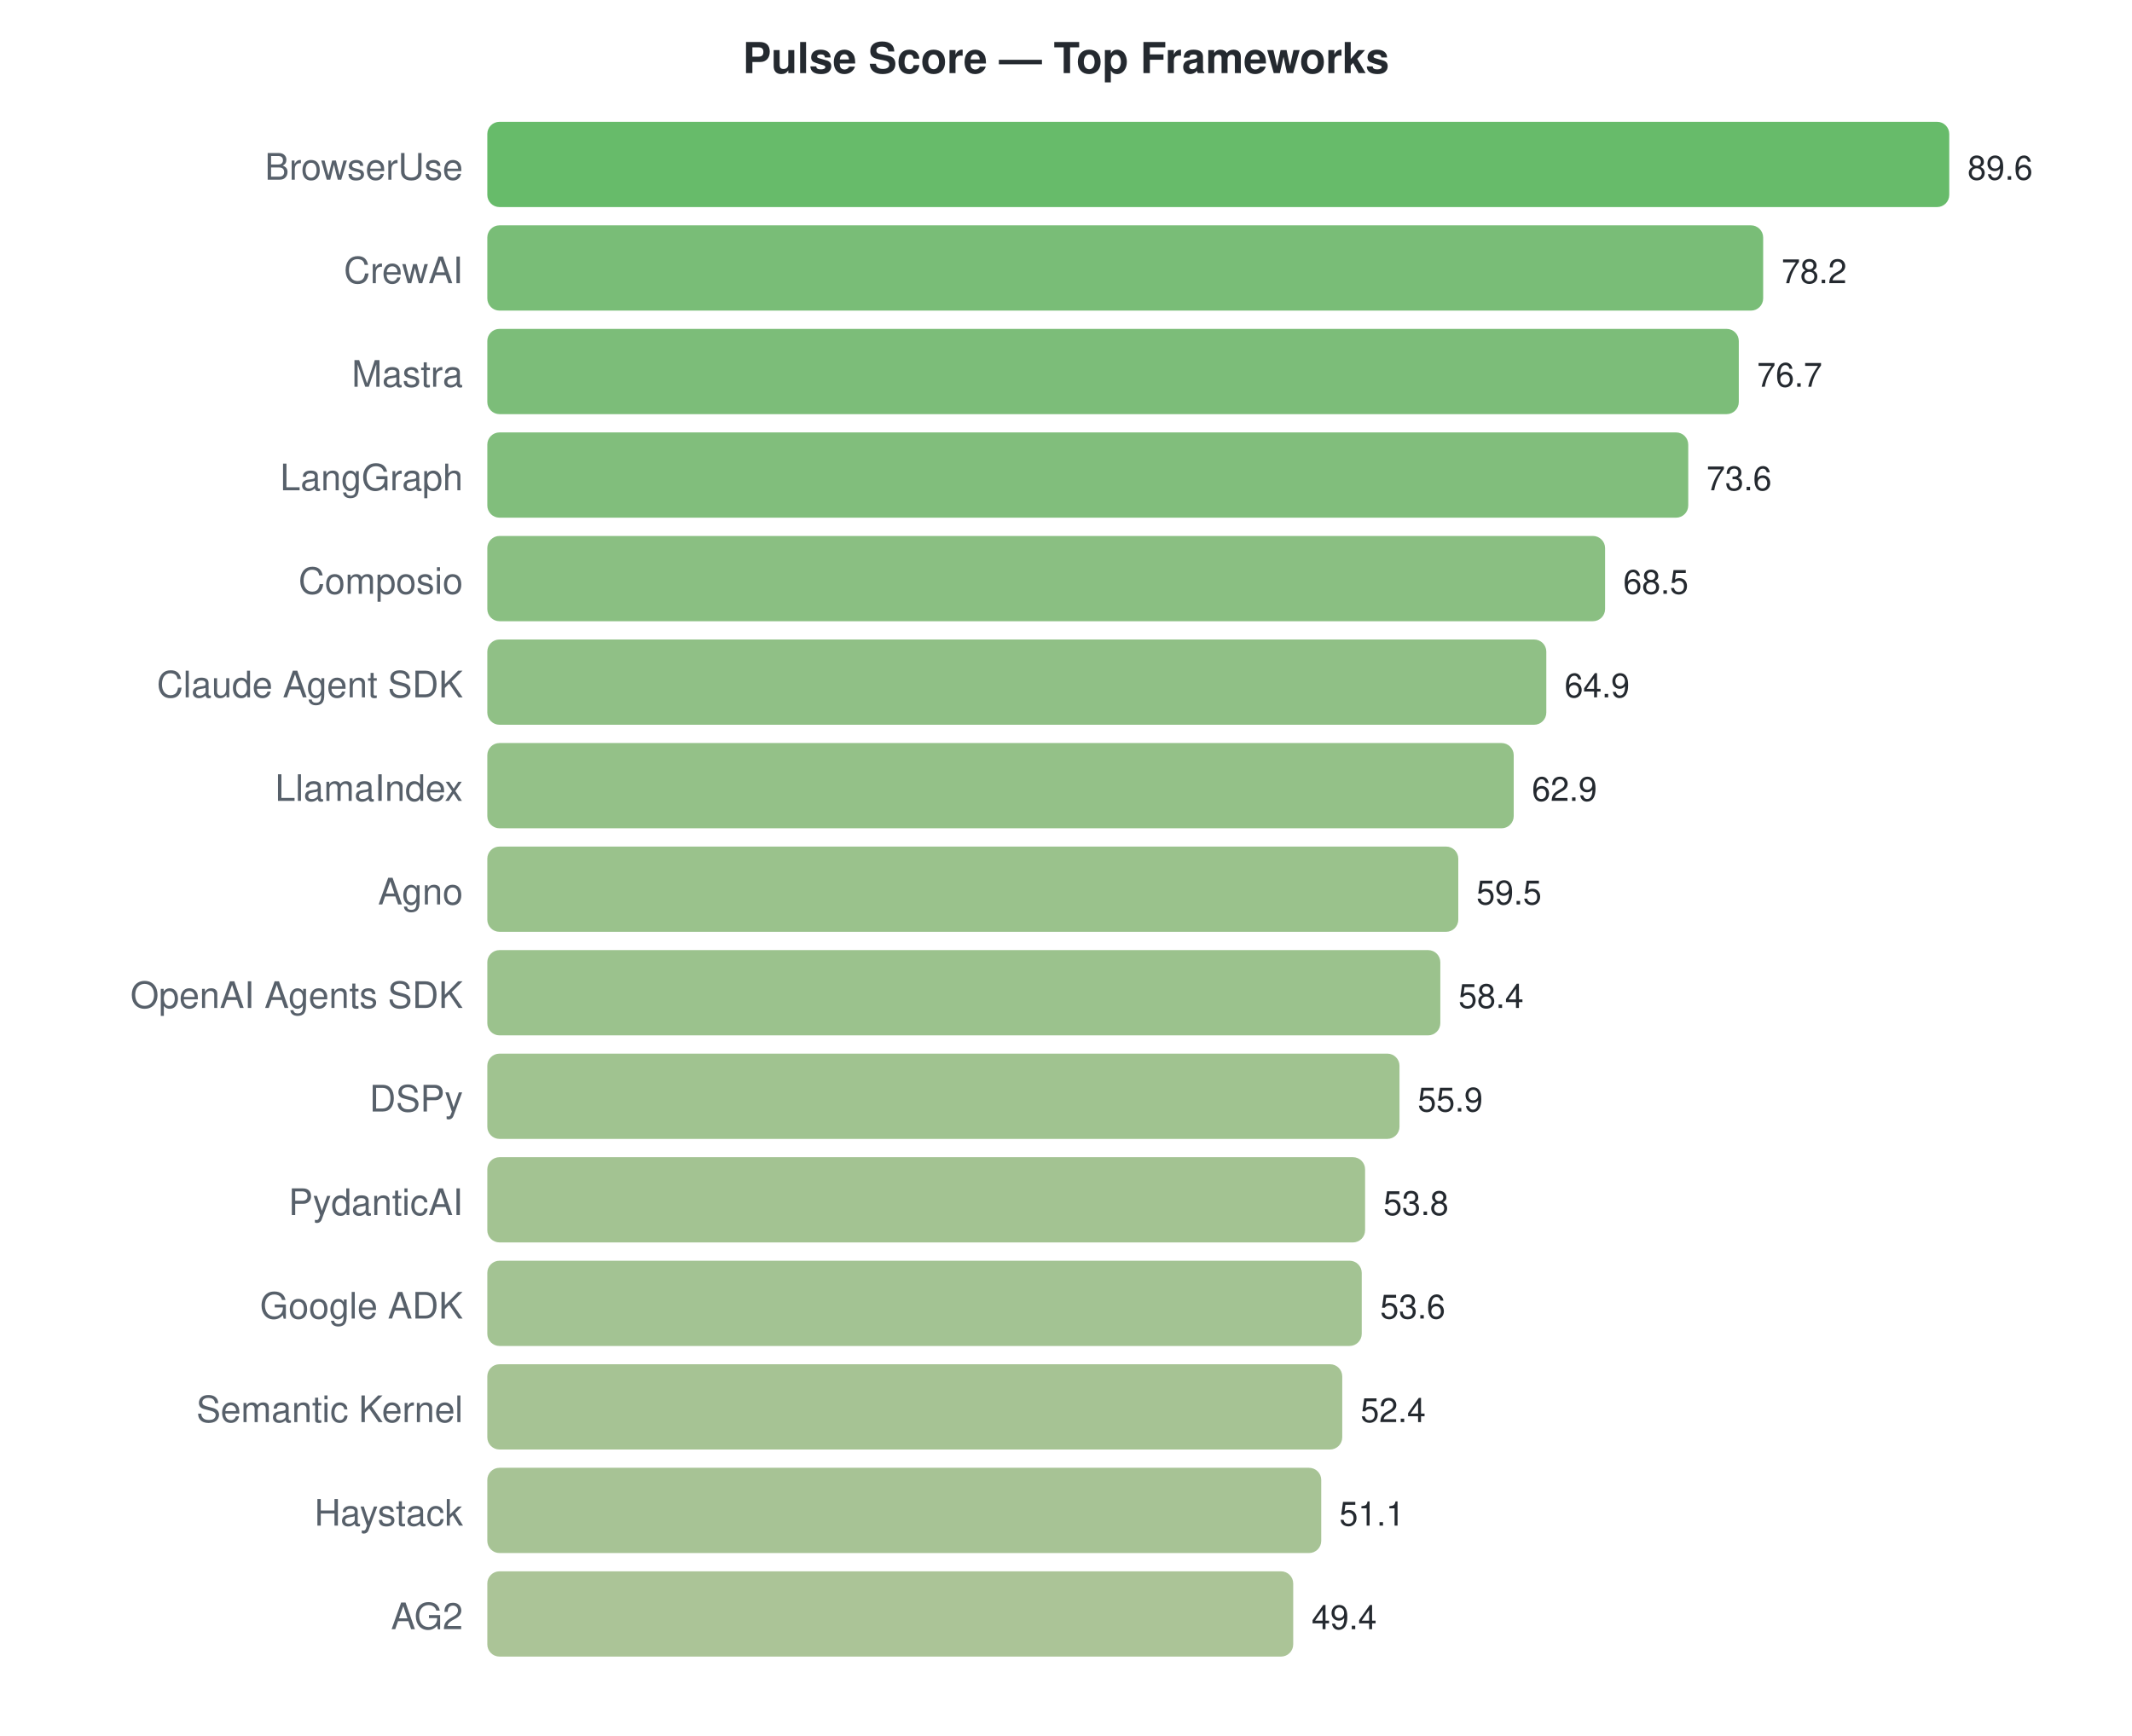
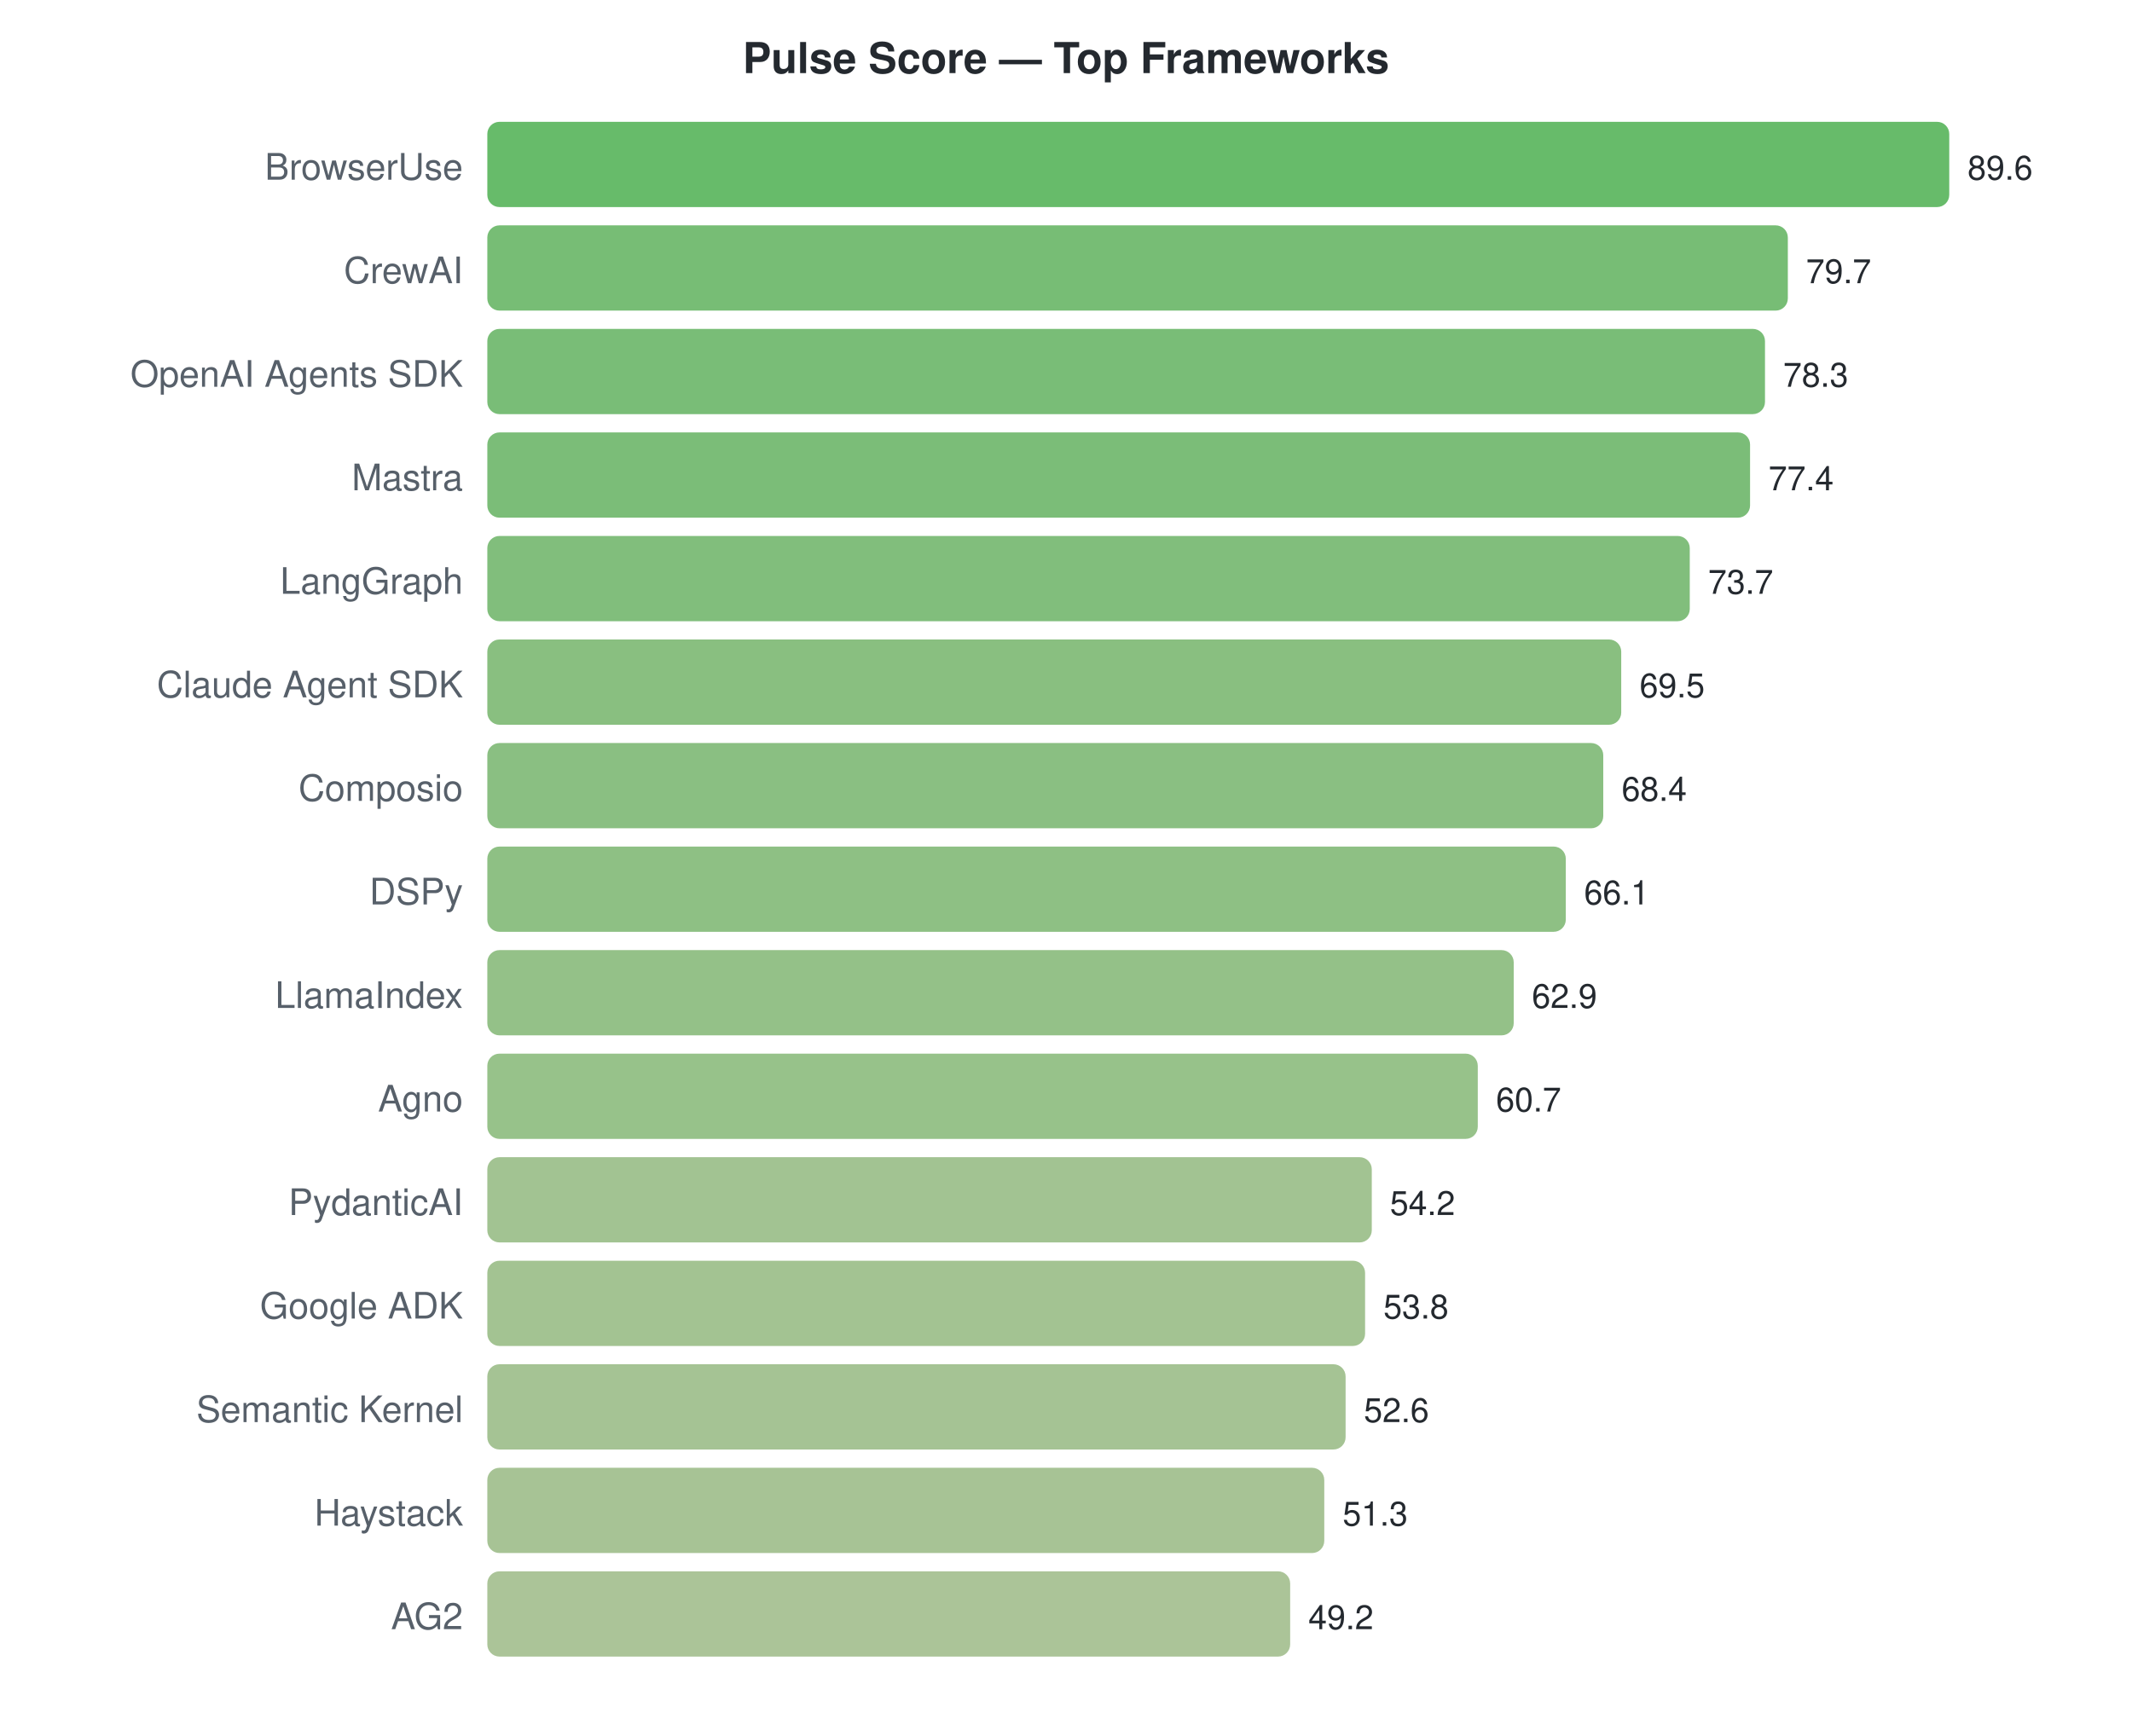
<svg xmlns="http://www.w3.org/2000/svg" width="700" height="570">
  <style>text { font-family: -apple-system, BlinkMacSystemFont, "Segoe UI", Helvetica, Arial, sans-serif; }</style>
  <text x="350" y="24" text-anchor="middle" font-size="14" font-weight="bold" fill="#24292f">Pulse Score — Top Frameworks</text>
  <text x="152" y="59" text-anchor="end" font-size="12" fill="#57606a">BrowserUse</text>
  <rect x="160" y="40" width="480.0" height="28" rx="4" fill="#4caf50" opacity="0.85" />
  <text x="646.0" y="59" font-size="11" fill="#24292f">89.6</text>
  <text x="152" y="93" text-anchor="end" font-size="12" fill="#57606a">CrewAI</text>
-   <rect x="160" y="74" width="418.9" height="28" rx="4" fill="#62b25f" opacity="0.85" />
-   <text x="584.929" y="93" font-size="11" fill="#24292f">78.2</text>
-   <text x="152" y="127" text-anchor="end" font-size="12" fill="#57606a">Mastra</text>
-   <rect x="160" y="108" width="410.9" height="28" rx="4" fill="#65b261" opacity="0.85" />
-   <text x="576.893" y="127" font-size="11" fill="#24292f">76.7</text>
-   <text x="152" y="161" text-anchor="end" font-size="12" fill="#57606a">LangGraph</text>
-   <rect x="160" y="142" width="394.3" height="28" rx="4" fill="#6bb365" opacity="0.85" />
-   <text x="560.286" y="161" font-size="11" fill="#24292f">73.6</text>
-   <text x="152" y="195" text-anchor="end" font-size="12" fill="#57606a">Composio</text>
-   <rect x="160" y="176" width="367.0" height="28" rx="4" fill="#76b46c" opacity="0.85" />
-   <text x="532.964" y="195" font-size="11" fill="#24292f">68.5</text>
+   <rect x="160" y="74" width="427.0" height="28" rx="4" fill="#5fb15d" opacity="0.85" />
+   <text x="592.964" y="93" font-size="11" fill="#24292f">79.7</text>
+   <text x="152" y="127" text-anchor="end" font-size="12" fill="#57606a">OpenAI Agents SDK</text>
+   <rect x="160" y="108" width="419.5" height="28" rx="4" fill="#62b25f" opacity="0.85" />
+   <text x="585.464" y="127" font-size="11" fill="#24292f">78.3</text>
+   <text x="152" y="161" text-anchor="end" font-size="12" fill="#57606a">Mastra</text>
+   <rect x="160" y="142" width="414.6" height="28" rx="4" fill="#64b260" opacity="0.85" />
+   <text x="580.643" y="161" font-size="11" fill="#24292f">77.4</text>
+   <text x="152" y="195" text-anchor="end" font-size="12" fill="#57606a">LangGraph</text>
+   <rect x="160" y="176" width="394.8" height="28" rx="4" fill="#6bb365" opacity="0.85" />
+   <text x="560.821" y="195" font-size="11" fill="#24292f">73.7</text>
  <text x="152" y="229" text-anchor="end" font-size="12" fill="#57606a">Claude Agent SDK</text>
-   <rect x="160" y="210" width="347.7" height="28" rx="4" fill="#7db571" opacity="0.85" />
-   <text x="513.679" y="229" font-size="11" fill="#24292f">64.9</text>
-   <text x="152" y="263" text-anchor="end" font-size="12" fill="#57606a">LlamaIndex</text>
-   <rect x="160" y="244" width="337.0" height="28" rx="4" fill="#81b673" opacity="0.85" />
-   <text x="502.964" y="263" font-size="11" fill="#24292f">62.9</text>
-   <text x="152" y="297" text-anchor="end" font-size="12" fill="#57606a">Agno</text>
-   <rect x="160" y="278" width="318.8" height="28" rx="4" fill="#88b778" opacity="0.85" />
-   <text x="484.75" y="297" font-size="11" fill="#24292f">59.5</text>
-   <text x="152" y="331" text-anchor="end" font-size="12" fill="#57606a">OpenAI Agents SDK</text>
-   <rect x="160" y="312" width="312.9" height="28" rx="4" fill="#8ab779" opacity="0.85" />
-   <text x="478.857" y="331" font-size="11" fill="#24292f">58.4</text>
-   <text x="152" y="365" text-anchor="end" font-size="12" fill="#57606a">DSPy</text>
-   <rect x="160" y="346" width="299.5" height="28" rx="4" fill="#8fb87d" opacity="0.85" />
-   <text x="465.464" y="365" font-size="11" fill="#24292f">55.9</text>
+   <rect x="160" y="210" width="372.3" height="28" rx="4" fill="#74b46a" opacity="0.85" />
+   <text x="538.321" y="229" font-size="11" fill="#24292f">69.5</text>
+   <text x="152" y="263" text-anchor="end" font-size="12" fill="#57606a">Composio</text>
+   <rect x="160" y="244" width="366.4" height="28" rx="4" fill="#76b46c" opacity="0.85" />
+   <text x="532.429" y="263" font-size="11" fill="#24292f">68.4</text>
+   <text x="152" y="297" text-anchor="end" font-size="12" fill="#57606a">DSPy</text>
+   <rect x="160" y="278" width="354.1" height="28" rx="4" fill="#7ab56f" opacity="0.85" />
+   <text x="520.107" y="297" font-size="11" fill="#24292f">66.1</text>
+   <text x="152" y="331" text-anchor="end" font-size="12" fill="#57606a">LlamaIndex</text>
+   <rect x="160" y="312" width="337.0" height="28" rx="4" fill="#81b673" opacity="0.85" />
+   <text x="502.964" y="331" font-size="11" fill="#24292f">62.9</text>
+   <text x="152" y="365" text-anchor="end" font-size="12" fill="#57606a">Agno</text>
+   <rect x="160" y="346" width="325.2" height="28" rx="4" fill="#85b776" opacity="0.85" />
+   <text x="491.179" y="365" font-size="11" fill="#24292f">60.7</text>
  <text x="152" y="399" text-anchor="end" font-size="12" fill="#57606a">PydanticAI</text>
-   <rect x="160" y="380" width="288.2" height="28" rx="4" fill="#93b87f" opacity="0.85" />
-   <text x="454.214" y="399" font-size="11" fill="#24292f">53.8</text>
+   <rect x="160" y="380" width="290.4" height="28" rx="4" fill="#92b87f" opacity="0.85" />
+   <text x="456.357" y="399" font-size="11" fill="#24292f">54.2</text>
  <text x="152" y="433" text-anchor="end" font-size="12" fill="#57606a">Google ADK</text>
-   <rect x="160" y="414" width="287.1" height="28" rx="4" fill="#93b980" opacity="0.85" />
-   <text x="453.143" y="433" font-size="11" fill="#24292f">53.6</text>
+   <rect x="160" y="414" width="288.2" height="28" rx="4" fill="#93b87f" opacity="0.85" />
+   <text x="454.214" y="433" font-size="11" fill="#24292f">53.8</text>
  <text x="152" y="467" text-anchor="end" font-size="12" fill="#57606a">Semantic Kernel</text>
-   <rect x="160" y="448" width="280.7" height="28" rx="4" fill="#96b981" opacity="0.85" />
-   <text x="446.714" y="467" font-size="11" fill="#24292f">52.4</text>
+   <rect x="160" y="448" width="281.8" height="28" rx="4" fill="#95b981" opacity="0.85" />
+   <text x="447.786" y="467" font-size="11" fill="#24292f">52.6</text>
  <text x="152" y="501" text-anchor="end" font-size="12" fill="#57606a">Haystack</text>
-   <rect x="160" y="482" width="273.8" height="28" rx="4" fill="#98b983" opacity="0.85" />
-   <text x="439.75" y="501" font-size="11" fill="#24292f">51.1</text>
+   <rect x="160" y="482" width="274.8" height="28" rx="4" fill="#98b983" opacity="0.85" />
+   <text x="440.821" y="501" font-size="11" fill="#24292f">51.3</text>
  <text x="152" y="535" text-anchor="end" font-size="12" fill="#57606a">AG2</text>
-   <rect x="160" y="516" width="264.6" height="28" rx="4" fill="#9cba85" opacity="0.85" />
-   <text x="430.643" y="535" font-size="11" fill="#24292f">49.4</text>
+   <rect x="160" y="516" width="263.6" height="28" rx="4" fill="#9cba86" opacity="0.85" />
+   <text x="429.571" y="535" font-size="11" fill="#24292f">49.2</text>
</svg>
